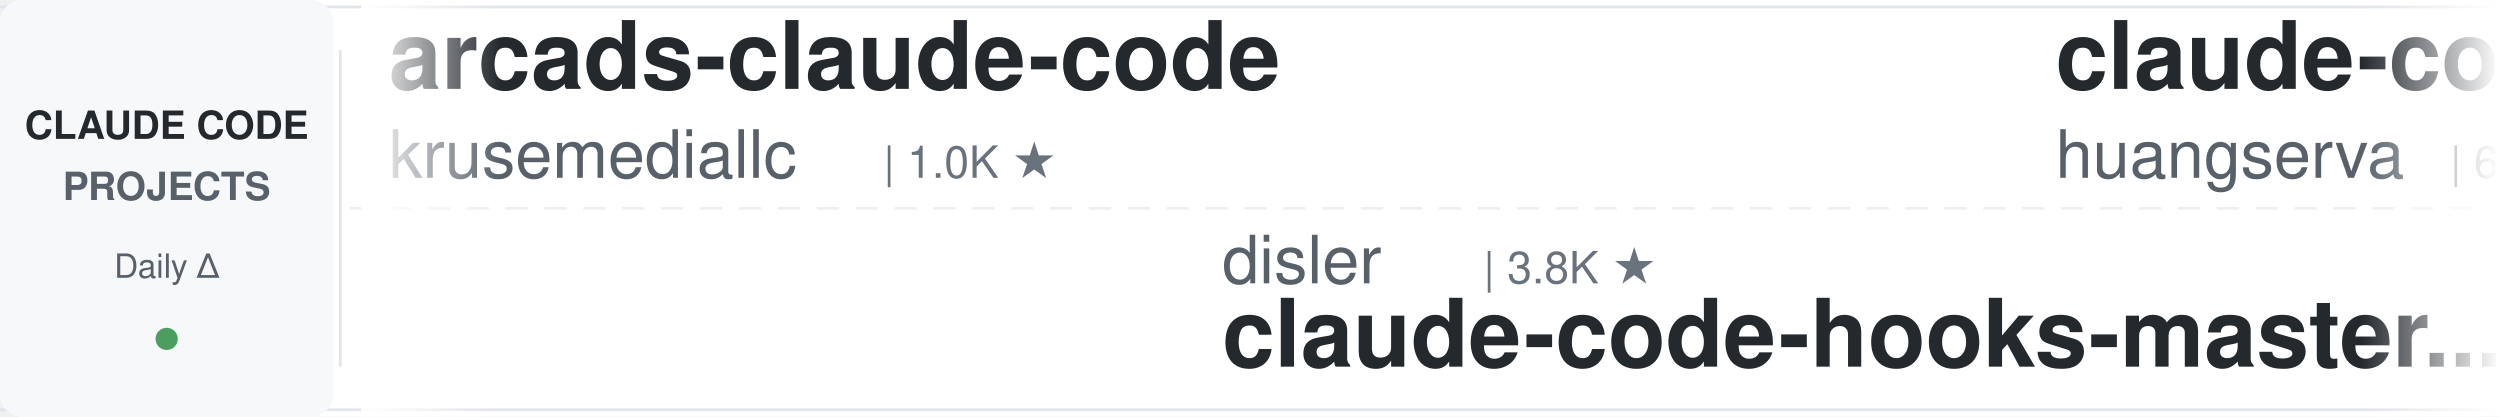
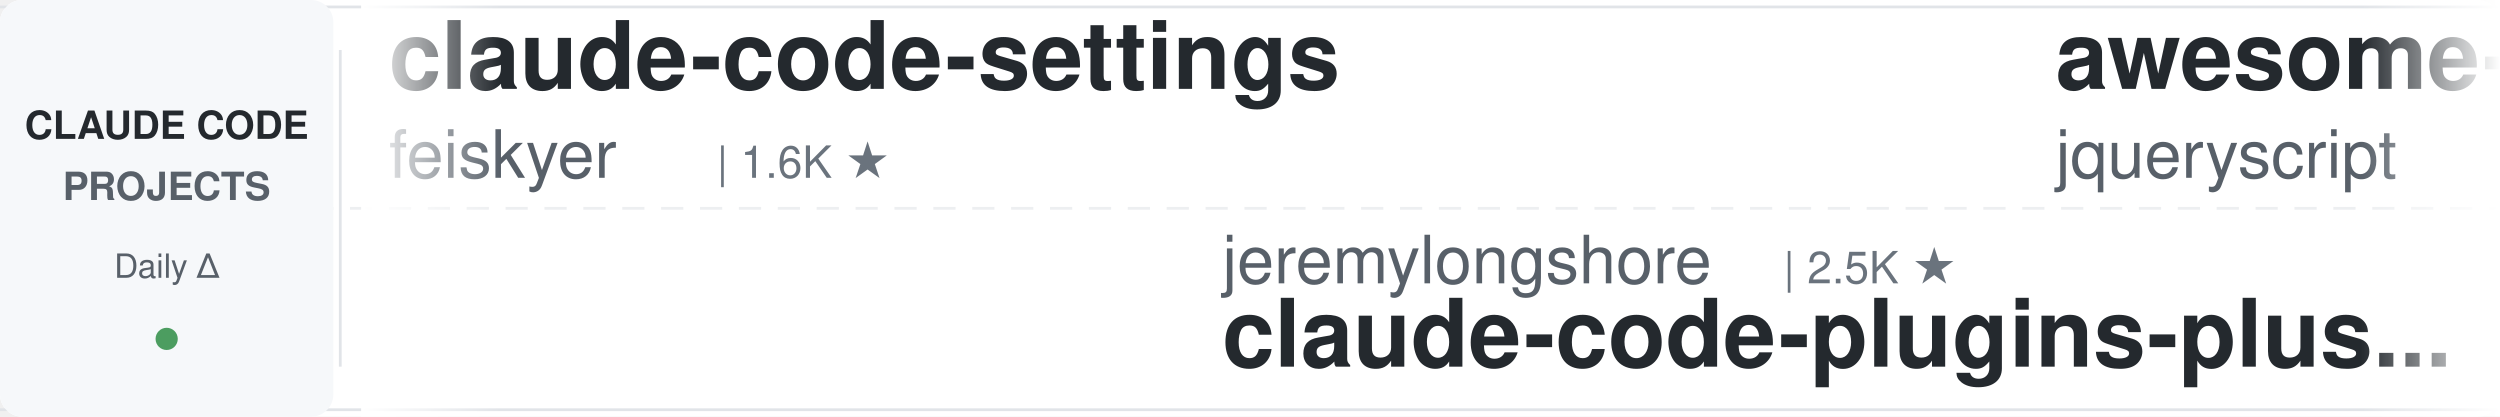
<svg xmlns="http://www.w3.org/2000/svg" width="900" height="150">
  <defs>
    <linearGradient id="leftFade" x1="0%" y1="0%" x2="100%" y2="0%">
      <stop offset="0%" style="stop-color:#ffffff;stop-opacity:1" />
      <stop offset="100%" style="stop-color:#ffffff;stop-opacity:0" />
    </linearGradient>
    <linearGradient id="rightFade" x1="0%" y1="0%" x2="100%" y2="0%">
      <stop offset="0%" style="stop-color:#ffffff;stop-opacity:0" />
      <stop offset="100%" style="stop-color:#ffffff;stop-opacity:1" />
    </linearGradient>
  </defs>
  <rect width="900" height="150" fill="#ffffff" rx="8" />
  <rect x="0" y="2" width="900" height="1" fill="#e1e4e8" />
  <rect x="0" y="147" width="900" height="1" fill="#e1e4e8" />
  <line x1="0" y1="75" x2="900" y2="75" stroke="#e1e4e8" stroke-width="1" stroke-dasharray="8 6" opacity="0.6" />
  <rect x="0" y="0" width="120" height="150" fill="#f6f8fa" rx="8" />
  <text x="60" y="50" font-family="-apple-system, BlinkMacSystemFont, 'Segoe UI', Helvetica, Arial, sans-serif" font-size="14" font-weight="600" fill="#24292e" text-anchor="middle">CLAUDE CODE</text>
  <text x="60" y="72" font-family="-apple-system, BlinkMacSystemFont, 'Segoe UI', Helvetica, Arial, sans-serif" font-size="14" font-weight="600" fill="#586069" text-anchor="middle">PROJECTS</text>
  <text x="60" y="100" font-family="-apple-system, BlinkMacSystemFont, 'Segoe UI', Helvetica, Arial, sans-serif" font-size="12" font-weight="500" fill="#586069" text-anchor="middle">Daily Δ</text>
  <circle cx="60" cy="122" r="4" fill="#22863a" opacity="0.8" />
  <rect x="122" y="18" width="1" height="114" fill="#e1e4e8" />
  <clipPath id="tickerClip">
    <rect x="130" y="0" width="770" height="150" />
  </clipPath>
  <g clip-path="url(#tickerClip)">
    <g id="tickerItems">
      <animateTransform attributeName="transform" attributeType="XML" type="translate" from="0 0" to="-3000 0" dur="54s" repeatCount="indefinite" />
      <g transform="translate(0, 0)">
-         <text x="140" y="32" font-family="-apple-system, BlinkMacSystemFont, 'Segoe UI', Helvetica, Arial, sans-serif" font-size="34" font-weight="600" fill="#24292e">arcads-claude-code</text>
-         <text x="140" y="64" font-family="-apple-system, BlinkMacSystemFont, 'Segoe UI', Helvetica, Arial, sans-serif" font-size="24" font-weight="400" fill="#586069">krusemediallc</text>
-         <text x="318" y="64" font-family="-apple-system, BlinkMacSystemFont, 'Segoe UI', Helvetica, Arial, sans-serif" font-size="16" font-weight="500" fill="#6a737d">| 1.0K ★</text>
+         <text x="140" y="32" font-family="-apple-system, BlinkMacSystemFont, 'Segoe UI', Helvetica, Arial, sans-serif" font-size="34" font-weight="600" fill="#24292e">claude-code-settings</text>
+         <text x="140" y="64" font-family="-apple-system, BlinkMacSystemFont, 'Segoe UI', Helvetica, Arial, sans-serif" font-size="24" font-weight="400" fill="#586069">feiskyer</text>
+         <text x="258" y="64" font-family="-apple-system, BlinkMacSystemFont, 'Segoe UI', Helvetica, Arial, sans-serif" font-size="16" font-weight="500" fill="#6a737d">| 1.6K ★</text>
      </g>
      <g transform="translate(300, 0)">
+         <text x="140" y="102" font-family="-apple-system, BlinkMacSystemFont, 'Segoe UI', Helvetica, Arial, sans-serif" font-size="24" font-weight="400" fill="#586069">jeremylongshore</text>
+         <text x="342" y="102" font-family="-apple-system, BlinkMacSystemFont, 'Segoe UI', Helvetica, Arial, sans-serif" font-size="16" font-weight="500" fill="#6a737d">| 2.5K ★</text>
+         <text x="140" y="132" font-family="-apple-system, BlinkMacSystemFont, 'Segoe UI', Helvetica, Arial, sans-serif" font-size="34" font-weight="600" fill="#24292e">claude-code-plugins-plus...</text>
+       </g>
+       <g transform="translate(600, 0)">
+         <text x="140" y="32" font-family="-apple-system, BlinkMacSystemFont, 'Segoe UI', Helvetica, Arial, sans-serif" font-size="34" font-weight="600" fill="#24292e">awesome-claude-code</text>
+         <text x="140" y="64" font-family="-apple-system, BlinkMacSystemFont, 'Segoe UI', Helvetica, Arial, sans-serif" font-size="24" font-weight="400" fill="#586069">jqueryscript</text>
+         <text x="306" y="64" font-family="-apple-system, BlinkMacSystemFont, 'Segoe UI', Helvetica, Arial, sans-serif" font-size="16" font-weight="500" fill="#6a737d">| 466 ★</text>
+       </g>
+       <g transform="translate(900, 0)">
        <text x="140" y="102" font-family="-apple-system, BlinkMacSystemFont, 'Segoe UI', Helvetica, Arial, sans-serif" font-size="24" font-weight="400" fill="#586069">disler</text>
        <text x="234" y="102" font-family="-apple-system, BlinkMacSystemFont, 'Segoe UI', Helvetica, Arial, sans-serif" font-size="16" font-weight="500" fill="#6a737d">| 3.8K ★</text>
        <text x="140" y="132" font-family="-apple-system, BlinkMacSystemFont, 'Segoe UI', Helvetica, Arial, sans-serif" font-size="34" font-weight="600" fill="#24292e">claude-code-hooks-master...</text>
      </g>
-       <g transform="translate(600, 0)">
-         <text x="140" y="32" font-family="-apple-system, BlinkMacSystemFont, 'Segoe UI', Helvetica, Arial, sans-serif" font-size="34" font-weight="600" fill="#24292e">claude-code-cli</text>
-         <text x="140" y="64" font-family="-apple-system, BlinkMacSystemFont, 'Segoe UI', Helvetica, Arial, sans-serif" font-size="24" font-weight="400" fill="#586069">huangserva</text>
-         <text x="282" y="64" font-family="-apple-system, BlinkMacSystemFont, 'Segoe UI', Helvetica, Arial, sans-serif" font-size="16" font-weight="500" fill="#6a737d">| 618 ★</text>
+       <g transform="translate(1200, 0)">
+         <text x="140" y="32" font-family="-apple-system, BlinkMacSystemFont, 'Segoe UI', Helvetica, Arial, sans-serif" font-size="34" font-weight="600" fill="#24292e">claude-code-engineering</text>
+         <text x="140" y="64" font-family="-apple-system, BlinkMacSystemFont, 'Segoe UI', Helvetica, Arial, sans-serif" font-size="24" font-weight="400" fill="#586069">huangjia2019</text>
+         <text x="306" y="64" font-family="-apple-system, BlinkMacSystemFont, 'Segoe UI', Helvetica, Arial, sans-serif" font-size="16" font-weight="500" fill="#6a737d">| 970 ★</text>
      </g>
-       <g transform="translate(900, 0)">
+       <g transform="translate(1500, 0)">
+         <text x="140" y="102" font-family="-apple-system, BlinkMacSystemFont, 'Segoe UI', Helvetica, Arial, sans-serif" font-size="24" font-weight="400" fill="#586069">Cranot</text>
+         <text x="234" y="102" font-family="-apple-system, BlinkMacSystemFont, 'Segoe UI', Helvetica, Arial, sans-serif" font-size="16" font-weight="500" fill="#6a737d">| 2.8K ★</text>
+         <text x="140" y="132" font-family="-apple-system, BlinkMacSystemFont, 'Segoe UI', Helvetica, Arial, sans-serif" font-size="34" font-weight="600" fill="#24292e">claude-code-guide</text>
+       </g>
+       <g transform="translate(1800, 0)">
+         <text x="140" y="32" font-family="-apple-system, BlinkMacSystemFont, 'Segoe UI', Helvetica, Arial, sans-serif" font-size="34" font-weight="600" fill="#24292e">claude-code-source</text>
+         <text x="140" y="64" font-family="-apple-system, BlinkMacSystemFont, 'Segoe UI', Helvetica, Arial, sans-serif" font-size="24" font-weight="400" fill="#586069">hangsman</text>
+         <text x="258" y="64" font-family="-apple-system, BlinkMacSystemFont, 'Segoe UI', Helvetica, Arial, sans-serif" font-size="16" font-weight="500" fill="#6a737d">| 787 ★</text>
+       </g>
+       <g transform="translate(2100, 0)">
+         <text x="140" y="102" font-family="-apple-system, BlinkMacSystemFont, 'Segoe UI', Helvetica, Arial, sans-serif" font-size="24" font-weight="400" fill="#586069">darcyegb</text>
+         <text x="258" y="102" font-family="-apple-system, BlinkMacSystemFont, 'Segoe UI', Helvetica, Arial, sans-serif" font-size="16" font-weight="500" fill="#6a737d">| 747 ★</text>
+         <text x="140" y="132" font-family="-apple-system, BlinkMacSystemFont, 'Segoe UI', Helvetica, Arial, sans-serif" font-size="34" font-weight="600" fill="#24292e">ClaudeCodeAgents</text>
+       </g>
+       <g transform="translate(2400, 0)">
+         <text x="140" y="32" font-family="-apple-system, BlinkMacSystemFont, 'Segoe UI', Helvetica, Arial, sans-serif" font-size="34" font-weight="600" fill="#24292e">andrej-karpathy-skills</text>
+         <text x="140" y="64" font-family="-apple-system, BlinkMacSystemFont, 'Segoe UI', Helvetica, Arial, sans-serif" font-size="24" font-weight="400" fill="#586069">multica-ai</text>
+         <text x="282" y="64" font-family="-apple-system, BlinkMacSystemFont, 'Segoe UI', Helvetica, Arial, sans-serif" font-size="16" font-weight="500" fill="#6a737d">| 191.3K ★</text>
+       </g>
+       <g transform="translate(2700, 0)">
        <text x="140" y="102" font-family="-apple-system, BlinkMacSystemFont, 'Segoe UI', Helvetica, Arial, sans-serif" font-size="24" font-weight="400" fill="#586069">wanshuiyin</text>
        <text x="282" y="102" font-family="-apple-system, BlinkMacSystemFont, 'Segoe UI', Helvetica, Arial, sans-serif" font-size="16" font-weight="500" fill="#6a737d">| 13.3K ★</text>
        <text x="140" y="132" font-family="-apple-system, BlinkMacSystemFont, 'Segoe UI', Helvetica, Arial, sans-serif" font-size="34" font-weight="600" fill="#24292e">Auto-claude-code-researc...</text>
      </g>
-       <g transform="translate(1200, 0)">
-         <text x="140" y="32" font-family="-apple-system, BlinkMacSystemFont, 'Segoe UI', Helvetica, Arial, sans-serif" font-size="34" font-weight="600" fill="#24292e">awesome-claude-code-suba...</text>
-         <text x="140" y="64" font-family="-apple-system, BlinkMacSystemFont, 'Segoe UI', Helvetica, Arial, sans-serif" font-size="24" font-weight="400" fill="#586069">VoltAgent</text>
-         <text x="270" y="64" font-family="-apple-system, BlinkMacSystemFont, 'Segoe UI', Helvetica, Arial, sans-serif" font-size="16" font-weight="500" fill="#6a737d">| 23.2K ★</text>
-       </g>
-       <g transform="translate(1500, 0)">
-         <text x="140" y="102" font-family="-apple-system, BlinkMacSystemFont, 'Segoe UI', Helvetica, Arial, sans-serif" font-size="24" font-weight="400" fill="#586069">lintsinghua</text>
-         <text x="294" y="102" font-family="-apple-system, BlinkMacSystemFont, 'Segoe UI', Helvetica, Arial, sans-serif" font-size="16" font-weight="500" fill="#6a737d">| 3.9K ★</text>
-         <text x="140" y="132" font-family="-apple-system, BlinkMacSystemFont, 'Segoe UI', Helvetica, Arial, sans-serif" font-size="34" font-weight="600" fill="#24292e">claude-code-book</text>
-       </g>
-       <g transform="translate(1800, 0)">
-         <text x="140" y="32" font-family="-apple-system, BlinkMacSystemFont, 'Segoe UI', Helvetica, Arial, sans-serif" font-size="34" font-weight="600" fill="#24292e">ECC</text>
-         <text x="140" y="64" font-family="-apple-system, BlinkMacSystemFont, 'Segoe UI', Helvetica, Arial, sans-serif" font-size="24" font-weight="400" fill="#586069">affaan-m</text>
-         <text x="258" y="64" font-family="-apple-system, BlinkMacSystemFont, 'Segoe UI', Helvetica, Arial, sans-serif" font-size="16" font-weight="500" fill="#6a737d">| 229.0K ★</text>
-       </g>
-       <g transform="translate(2100, 0)">
-         <text x="140" y="102" font-family="-apple-system, BlinkMacSystemFont, 'Segoe UI', Helvetica, Arial, sans-serif" font-size="24" font-weight="400" fill="#586069">musistudio</text>
-         <text x="282" y="102" font-family="-apple-system, BlinkMacSystemFont, 'Segoe UI', Helvetica, Arial, sans-serif" font-size="16" font-weight="500" fill="#6a737d">| 35.8K ★</text>
-         <text x="140" y="132" font-family="-apple-system, BlinkMacSystemFont, 'Segoe UI', Helvetica, Arial, sans-serif" font-size="34" font-weight="600" fill="#24292e">claude-code-router</text>
-       </g>
-       <g transform="translate(2400, 0)">
-         <text x="140" y="32" font-family="-apple-system, BlinkMacSystemFont, 'Segoe UI', Helvetica, Arial, sans-serif" font-size="34" font-weight="600" fill="#24292e">claude-code-proxy</text>
-         <text x="140" y="64" font-family="-apple-system, BlinkMacSystemFont, 'Segoe UI', Helvetica, Arial, sans-serif" font-size="24" font-weight="400" fill="#586069">fuergaosi233</text>
-         <text x="306" y="64" font-family="-apple-system, BlinkMacSystemFont, 'Segoe UI', Helvetica, Arial, sans-serif" font-size="16" font-weight="500" fill="#6a737d">| 2.7K ★</text>
-       </g>
-       <g transform="translate(2700, 0)">
-         <text x="140" y="102" font-family="-apple-system, BlinkMacSystemFont, 'Segoe UI', Helvetica, Arial, sans-serif" font-size="24" font-weight="400" fill="#586069">ChrisWiles</text>
-         <text x="282" y="102" font-family="-apple-system, BlinkMacSystemFont, 'Segoe UI', Helvetica, Arial, sans-serif" font-size="16" font-weight="500" fill="#6a737d">| 6.0K ★</text>
-         <text x="140" y="132" font-family="-apple-system, BlinkMacSystemFont, 'Segoe UI', Helvetica, Arial, sans-serif" font-size="34" font-weight="600" fill="#24292e">claude-code-showcase</text>
-       </g>
      <g transform="translate(3000, 0)">
-         <text x="140" y="32" font-family="-apple-system, BlinkMacSystemFont, 'Segoe UI', Helvetica, Arial, sans-serif" font-size="34" font-weight="600" fill="#24292e">arcads-claude-code</text>
-         <text x="140" y="64" font-family="-apple-system, BlinkMacSystemFont, 'Segoe UI', Helvetica, Arial, sans-serif" font-size="24" font-weight="400" fill="#586069">krusemediallc</text>
-         <text x="318" y="64" font-family="-apple-system, BlinkMacSystemFont, 'Segoe UI', Helvetica, Arial, sans-serif" font-size="16" font-weight="500" fill="#6a737d">| 1.0K ★</text>
+         <text x="140" y="32" font-family="-apple-system, BlinkMacSystemFont, 'Segoe UI', Helvetica, Arial, sans-serif" font-size="34" font-weight="600" fill="#24292e">claude-code-settings</text>
+         <text x="140" y="64" font-family="-apple-system, BlinkMacSystemFont, 'Segoe UI', Helvetica, Arial, sans-serif" font-size="24" font-weight="400" fill="#586069">feiskyer</text>
+         <text x="258" y="64" font-family="-apple-system, BlinkMacSystemFont, 'Segoe UI', Helvetica, Arial, sans-serif" font-size="16" font-weight="500" fill="#6a737d">| 1.6K ★</text>
      </g>
      <g transform="translate(3300, 0)">
+         <text x="140" y="102" font-family="-apple-system, BlinkMacSystemFont, 'Segoe UI', Helvetica, Arial, sans-serif" font-size="24" font-weight="400" fill="#586069">jeremylongshore</text>
+         <text x="342" y="102" font-family="-apple-system, BlinkMacSystemFont, 'Segoe UI', Helvetica, Arial, sans-serif" font-size="16" font-weight="500" fill="#6a737d">| 2.5K ★</text>
+         <text x="140" y="132" font-family="-apple-system, BlinkMacSystemFont, 'Segoe UI', Helvetica, Arial, sans-serif" font-size="34" font-weight="600" fill="#24292e">claude-code-plugins-plus...</text>
+       </g>
+       <g transform="translate(3600, 0)">
+         <text x="140" y="32" font-family="-apple-system, BlinkMacSystemFont, 'Segoe UI', Helvetica, Arial, sans-serif" font-size="34" font-weight="600" fill="#24292e">awesome-claude-code</text>
+         <text x="140" y="64" font-family="-apple-system, BlinkMacSystemFont, 'Segoe UI', Helvetica, Arial, sans-serif" font-size="24" font-weight="400" fill="#586069">jqueryscript</text>
+         <text x="306" y="64" font-family="-apple-system, BlinkMacSystemFont, 'Segoe UI', Helvetica, Arial, sans-serif" font-size="16" font-weight="500" fill="#6a737d">| 466 ★</text>
+       </g>
+       <g transform="translate(3900, 0)">
        <text x="140" y="102" font-family="-apple-system, BlinkMacSystemFont, 'Segoe UI', Helvetica, Arial, sans-serif" font-size="24" font-weight="400" fill="#586069">disler</text>
        <text x="234" y="102" font-family="-apple-system, BlinkMacSystemFont, 'Segoe UI', Helvetica, Arial, sans-serif" font-size="16" font-weight="500" fill="#6a737d">| 3.8K ★</text>
        <text x="140" y="132" font-family="-apple-system, BlinkMacSystemFont, 'Segoe UI', Helvetica, Arial, sans-serif" font-size="34" font-weight="600" fill="#24292e">claude-code-hooks-master...</text>
-       </g>
-       <g transform="translate(3600, 0)">
-         <text x="140" y="32" font-family="-apple-system, BlinkMacSystemFont, 'Segoe UI', Helvetica, Arial, sans-serif" font-size="34" font-weight="600" fill="#24292e">claude-code-cli</text>
-         <text x="140" y="64" font-family="-apple-system, BlinkMacSystemFont, 'Segoe UI', Helvetica, Arial, sans-serif" font-size="24" font-weight="400" fill="#586069">huangserva</text>
-         <text x="282" y="64" font-family="-apple-system, BlinkMacSystemFont, 'Segoe UI', Helvetica, Arial, sans-serif" font-size="16" font-weight="500" fill="#6a737d">| 618 ★</text>
-       </g>
-       <g transform="translate(3900, 0)">
-         <text x="140" y="102" font-family="-apple-system, BlinkMacSystemFont, 'Segoe UI', Helvetica, Arial, sans-serif" font-size="24" font-weight="400" fill="#586069">wanshuiyin</text>
-         <text x="282" y="102" font-family="-apple-system, BlinkMacSystemFont, 'Segoe UI', Helvetica, Arial, sans-serif" font-size="16" font-weight="500" fill="#6a737d">| 13.3K ★</text>
-         <text x="140" y="132" font-family="-apple-system, BlinkMacSystemFont, 'Segoe UI', Helvetica, Arial, sans-serif" font-size="34" font-weight="600" fill="#24292e">Auto-claude-code-researc...</text>
      </g>
    </g>
  </g>
  <rect x="130" y="0" width="50" height="150" fill="url(#leftFade)" />
  <rect x="850" y="0" width="50" height="150" fill="url(#rightFade)" />
</svg>
